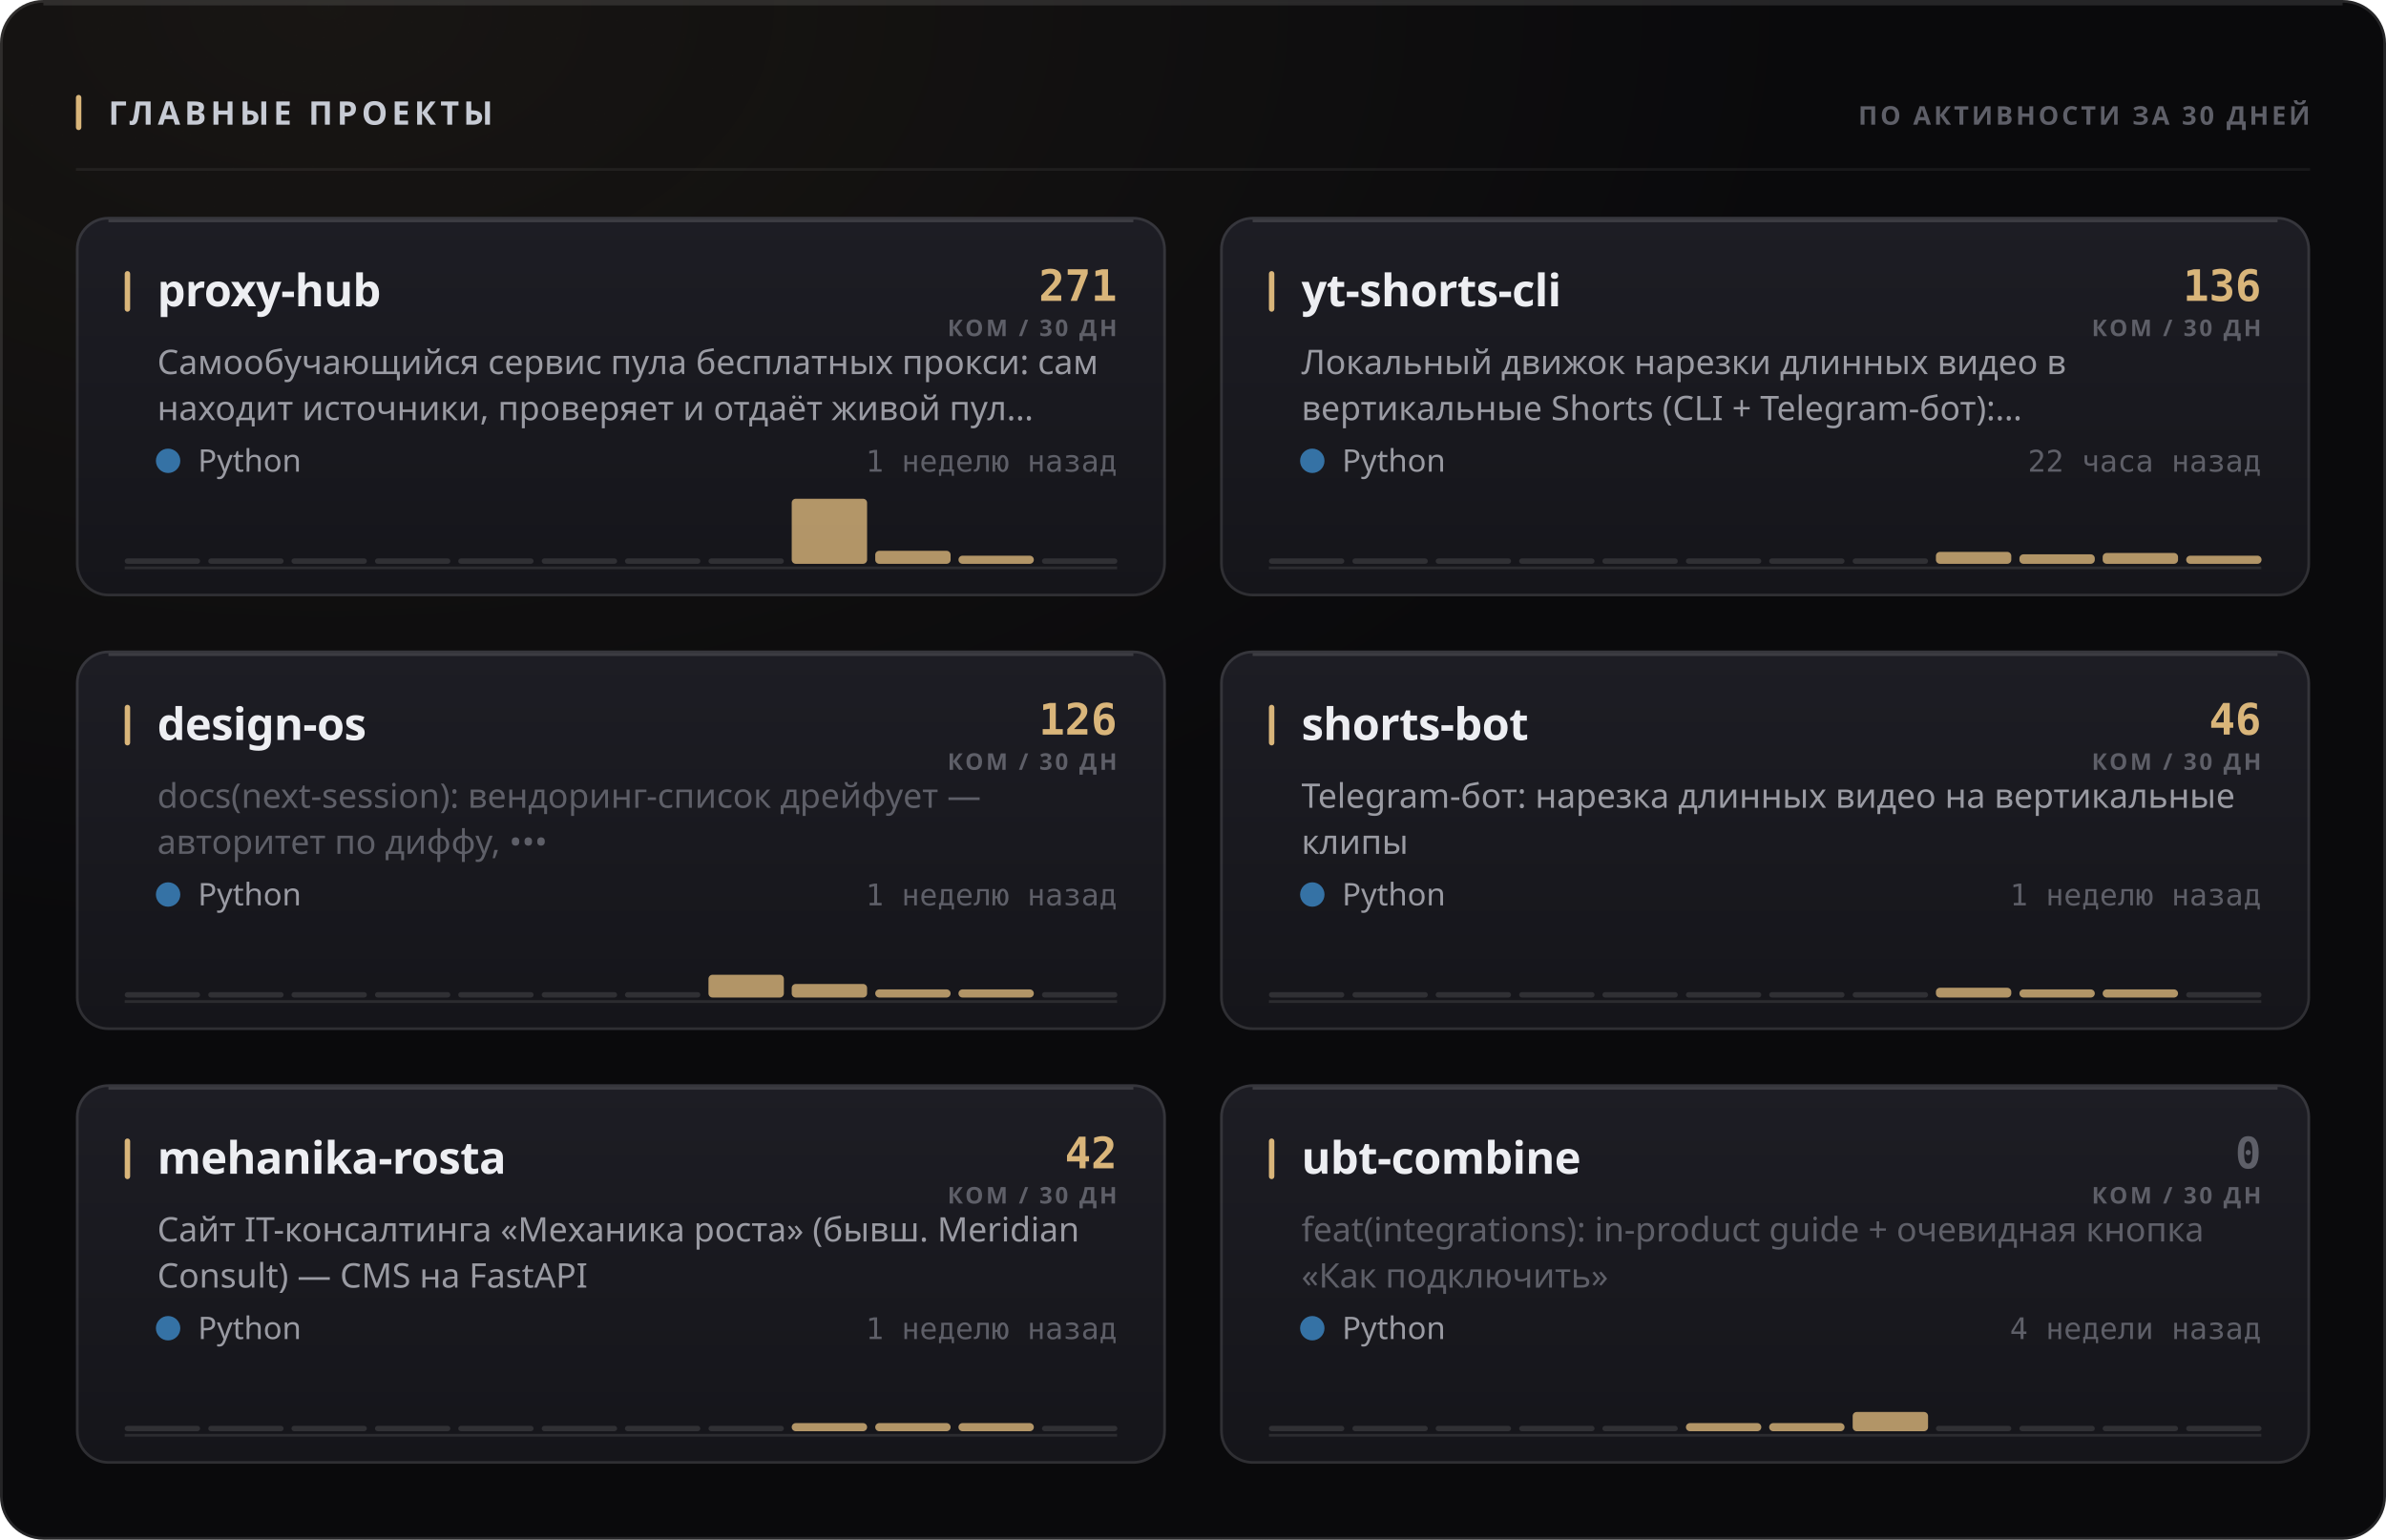
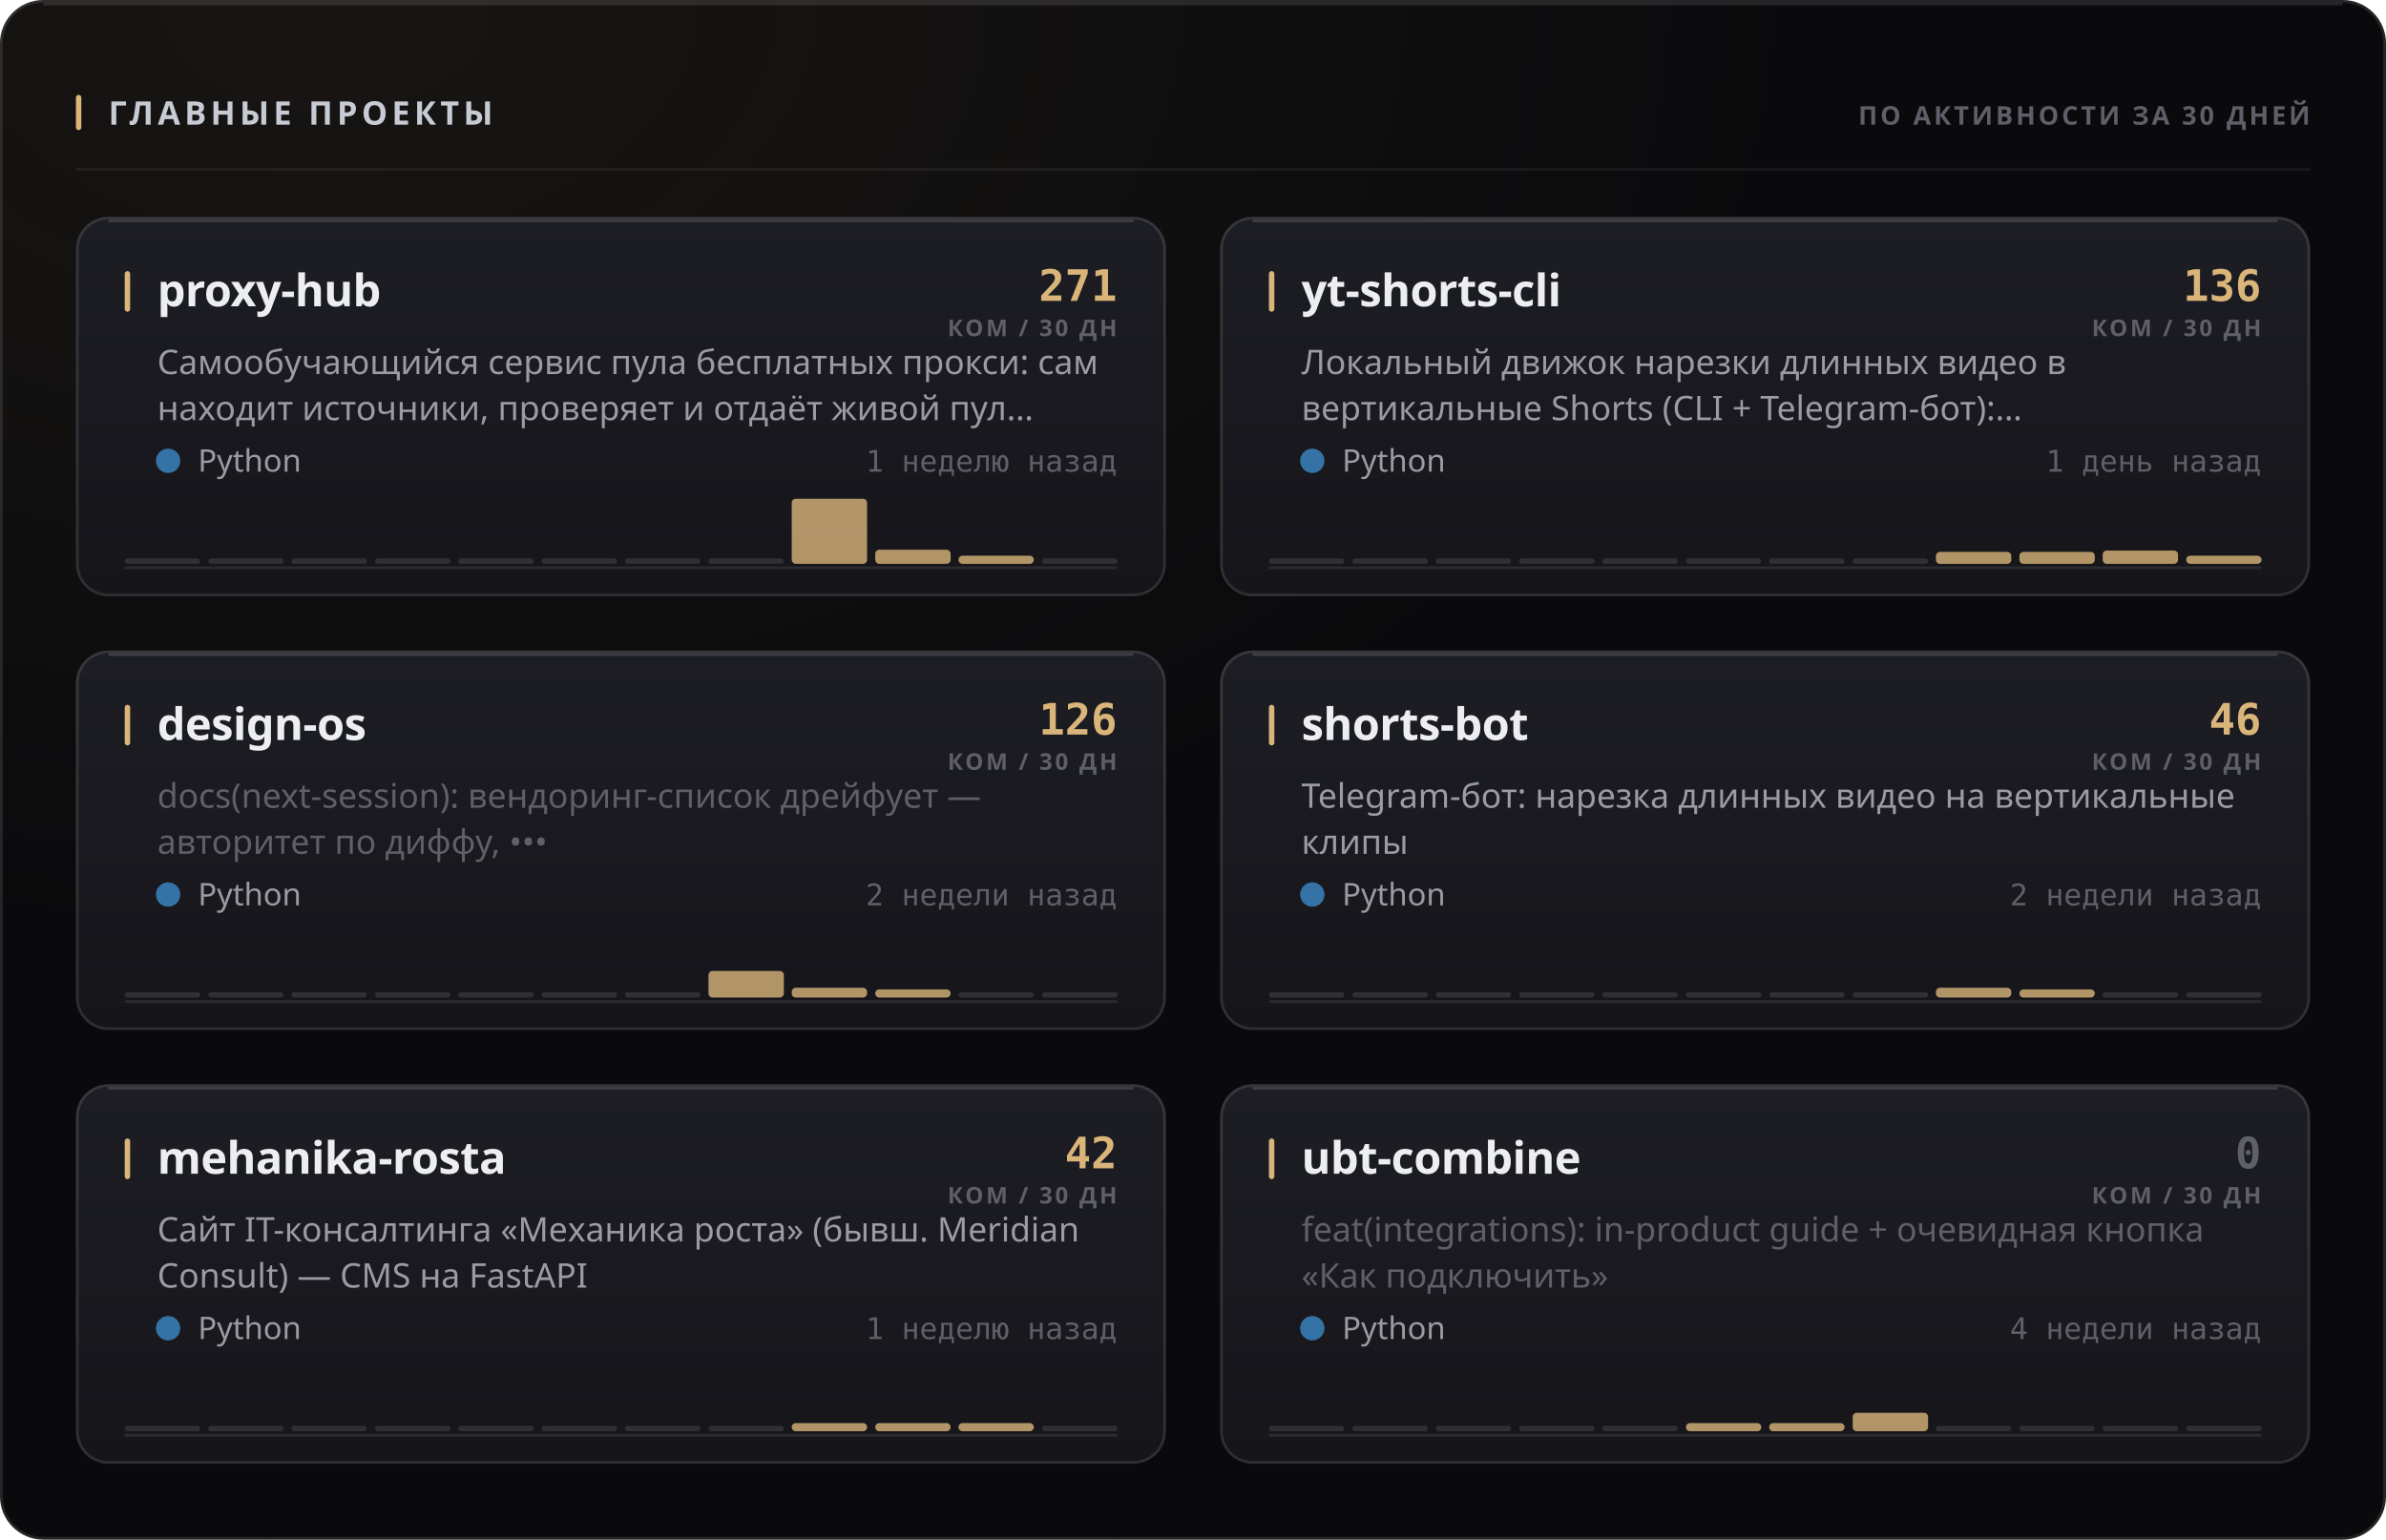
<svg xmlns="http://www.w3.org/2000/svg" width="880" height="568" viewBox="0 0 880 568" role="img">
  <style>
  text { font-family: -apple-system, BlinkMacSystemFont, 'Segoe UI', 'Noto Sans', Helvetica, Arial, sans-serif; }
  .mono { font-family: ui-monospace, 'SF Mono', 'Cascadia Mono', 'DejaVu Sans Mono', Menlo, Consolas, monospace; font-variant-numeric: tabular-nums; }
  .caps { letter-spacing: .1em; text-transform: uppercase; }

  @keyframes sheen  { from { transform: translateX(-120%); } to { transform: translateX(260%); } }
  @keyframes rise   { from { opacity: 0; transform: translateY(6px); } to { opacity: 1; transform: none; } }
  @keyframes slide  { from { opacity: 0; transform: translateX(-8px); } to { opacity: 1; transform: none; } }
  @keyframes grow   { from { transform: scaleY(0); } to { transform: scaleY(1); } }
  @keyframes widen  { from { transform: scaleX(0); } to { transform: scaleX(1); } }
  @keyframes draw   { from { stroke-dashoffset: 200; } to { stroke-dashoffset: 0; } }

  .sheen { animation: sheen 5.5s cubic-bezier(.45,0,.2,1) infinite; }
  .rise  { animation: rise .5s cubic-bezier(.16,1,.3,1) both; }
  .slide { animation: slide .42s cubic-bezier(.16,1,.3,1) both; }
  .bar   { transform-box: fill-box; transform-origin: 50% 100%;
           animation: grow .62s cubic-bezier(.16,1,.3,1) both; }
  .fill  { transform-box: fill-box; transform-origin: 0% 50%;
           animation: widen .8s cubic-bezier(.16,1,.3,1) both; }
  /* The hidden start state lives in the keyframes, never in the static rule.
     A renderer that ignores CSS animations then falls back to the FINISHED
     state — a drawn line, visible text — instead of an empty panel. */
  .spark { stroke-dasharray: 200;
           animation: draw 1.1s cubic-bezier(.16,1,.3,1) both; }

  @media (prefers-reduced-motion: reduce) {
    .sheen { animation: none; opacity: 0; }
    .rise, .slide, .bar, .fill, .spark { animation: none; opacity: 1; transform: none;
                                         stroke-dashoffset: 0; }
  }</style>
  <defs>
    <filter id="grain1" x="0" y="0" width="100%" height="100%">
      <feTurbulence type="fractalNoise" baseFrequency="0.82" numOctaves="3" stitchTiles="stitch" />
      <feColorMatrix type="saturate" values="0" />
    </filter>
    <radialGradient id="wash2" cx="14%" cy="0%" r="62%">
      <stop offset="0%" stop-color="#d9b57a" stop-opacity="0.07" />
      <stop offset="100%" stop-color="#d9b57a" stop-opacity="0" />
    </radialGradient>
    <linearGradient id="cardfill3" x1="0" y1="0" x2="0" y2="1">
      <stop offset="0%" stop-color="#1d1d24" />
      <stop offset="100%" stop-color="#15151a" />
    </linearGradient>
    <linearGradient id="cardfill4" x1="0" y1="0" x2="0" y2="1">
      <stop offset="0%" stop-color="#1d1d24" />
      <stop offset="100%" stop-color="#15151a" />
    </linearGradient>
    <linearGradient id="cardfill5" x1="0" y1="0" x2="0" y2="1">
      <stop offset="0%" stop-color="#1d1d24" />
      <stop offset="100%" stop-color="#15151a" />
    </linearGradient>
    <linearGradient id="cardfill6" x1="0" y1="0" x2="0" y2="1">
      <stop offset="0%" stop-color="#1d1d24" />
      <stop offset="100%" stop-color="#15151a" />
    </linearGradient>
    <linearGradient id="cardfill7" x1="0" y1="0" x2="0" y2="1">
      <stop offset="0%" stop-color="#1d1d24" />
      <stop offset="100%" stop-color="#15151a" />
    </linearGradient>
    <linearGradient id="cardfill8" x1="0" y1="0" x2="0" y2="1">
      <stop offset="0%" stop-color="#1d1d24" />
      <stop offset="100%" stop-color="#15151a" />
    </linearGradient>
  </defs>
  <rect width="880" height="568" rx="16" fill="#0a0a0c" />
  <rect width="880" height="568" rx="16" fill="url(#wash2)" />
  <rect width="880" height="568" rx="16" filter="url(#grain1)" opacity="0.05" style="mix-blend-mode:overlay" />
  <rect x=".5" y=".5" width="879" height="567" rx="15.5" fill="none" stroke="rgba(255,255,255,0.11)" />
  <path d="M16 1.5 H864" stroke="rgba(255,255,255,0.112)" stroke-width="1" fill="none" />
  <rect x="28" y="35" width="2" height="13" rx="1" fill="#d9b57a" />
  <text x="40" y="46" font-size="12" font-weight="700" fill="#c7cbd4" letter-spacing="0.13em">ГЛАВНЫЕ ПРОЕКТЫ</text>
  <text x="852" y="46" font-size="9.5" font-weight="600" fill="#5e5f68" text-anchor="end" letter-spacing="0.11em">ПО АКТИВНОСТИ ЗА 30 ДНЕЙ</text>
  <path d="M28 62.5 H852" stroke="rgba(255,255,255,0.06)" stroke-width="1" />
  <g class="rise" opacity="1" style="">
    <rect x="28" y="80" width="402" height="140" rx="12" fill="url(#cardfill3)" />
    <rect x="28.5" y="80.5" width="401" height="139" rx="11.5" fill="none" stroke="rgba(255,255,255,0.11)" />
    <path d="M40 81.5 H418" stroke="rgba(255,255,255,0.14)" stroke-width="1" fill="none" />
    <rect x="46" y="100" width="2" height="15" rx="1" fill="#d9b57a" />
    <text x="58" y="113" font-size="16.5" font-weight="700" fill="#edeef2" letter-spacing="-0.01em">proxy-hub</text>
    <text x="412" y="111" font-size="16" font-weight="700" fill="#d9b57a" text-anchor="end" class="mono">271</text>
    <text x="412" y="124" font-size="8.5" font-weight="600" fill="#5e5f68" text-anchor="end" letter-spacing="0.11em">КОМ / 30 ДН</text>
    <text x="58" y="138" font-size="12.5" font-weight="400" fill="#9a9ba3">Самообучающийся сервис пула бесплатных прокси: сам</text>
    <text x="58" y="155" font-size="12.5" font-weight="400" fill="#9a9ba3">находит источники, проверяет и отдаёт живой пул…</text>
    <circle cx="62" cy="170" r="4.5" fill="#3572A5" />
    <text x="73" y="174" font-size="11.5" font-weight="400" fill="#9a9ba3">Python</text>
    <text x="412" y="174" font-size="11" font-weight="400" fill="#5e5f68" text-anchor="end" class="mono">1 неделю назад</text>
    <path d="M46 209.5 H412" stroke="rgba(255,255,255,0.096)" stroke-width="1" />
    <g class="bar" style="animation-delay:0.18s">
      <rect x="46.0" y="206.0" width="27.8" height="2" rx="1" fill="rgba(255,255,255,0.11)" />
      <rect x="76.8" y="206.0" width="27.8" height="2" rx="1" fill="rgba(255,255,255,0.11)" />
      <rect x="107.5" y="206.0" width="27.8" height="2" rx="1" fill="rgba(255,255,255,0.11)" />
      <rect x="138.3" y="206.0" width="27.8" height="2" rx="1" fill="rgba(255,255,255,0.11)" />
      <rect x="169.0" y="206.0" width="27.8" height="2" rx="1" fill="rgba(255,255,255,0.11)" />
      <rect x="199.8" y="206.0" width="27.8" height="2" rx="1" fill="rgba(255,255,255,0.11)" />
      <rect x="230.5" y="206.0" width="27.8" height="2" rx="1" fill="rgba(255,255,255,0.11)" />
      <rect x="261.3" y="206.0" width="27.8" height="2" rx="1" fill="rgba(255,255,255,0.11)" />
      <rect x="292.0" y="184.0" width="27.8" height="24.0" rx="1.5" fill="#d9b57a" opacity="0.8" />
-       <rect x="322.8" y="203.2" width="27.8" height="4.8" rx="1.5" fill="#d9b57a" opacity="0.8" />
+       <rect x="322.8" y="202.8" width="27.8" height="5.2" rx="1.5" fill="#d9b57a" opacity="0.8" />
      <rect x="353.5" y="205.0" width="27.8" height="3.0" rx="1.5" fill="#d9b57a" opacity="0.8" />
      <rect x="384.3" y="206.0" width="27.8" height="2" rx="1" fill="rgba(255,255,255,0.11)" />
    </g>
  </g>
  <g class="rise" opacity="1" style=" animation-delay:0.055s;">
    <rect x="450" y="80" width="402" height="140" rx="12" fill="url(#cardfill4)" />
    <rect x="450.5" y="80.5" width="401" height="139" rx="11.5" fill="none" stroke="rgba(255,255,255,0.11)" />
    <path d="M462 81.5 H840" stroke="rgba(255,255,255,0.14)" stroke-width="1" fill="none" />
    <rect x="468" y="100" width="2" height="15" rx="1" fill="#d9b57a" />
    <text x="480" y="113" font-size="16.5" font-weight="700" fill="#edeef2" letter-spacing="-0.01em">yt-shorts-cli</text>
    <text x="834" y="111" font-size="16" font-weight="700" fill="#d9b57a" text-anchor="end" class="mono">136</text>
    <text x="834" y="124" font-size="8.5" font-weight="600" fill="#5e5f68" text-anchor="end" letter-spacing="0.11em">КОМ / 30 ДН</text>
    <text x="480" y="138" font-size="12.5" font-weight="400" fill="#9a9ba3">Локальный движок нарезки длинных видео в</text>
    <text x="480" y="155" font-size="12.5" font-weight="400" fill="#9a9ba3">вертикальные Shorts (CLI + Telegram-бот):…</text>
    <circle cx="484" cy="170" r="4.5" fill="#3572A5" />
    <text x="495" y="174" font-size="11.5" font-weight="400" fill="#9a9ba3">Python</text>
-     <text x="834" y="174" font-size="11" font-weight="400" fill="#5e5f68" text-anchor="end" class="mono">22 часа назад</text>
+     <text x="834" y="174" font-size="11" font-weight="400" fill="#5e5f68" text-anchor="end" class="mono">1 день назад</text>
    <path d="M468 209.5 H834" stroke="rgba(255,255,255,0.096)" stroke-width="1" />
    <g class="bar" style="animation-delay:0.24s">
      <rect x="468.0" y="206.0" width="27.8" height="2" rx="1" fill="rgba(255,255,255,0.11)" />
      <rect x="498.8" y="206.0" width="27.8" height="2" rx="1" fill="rgba(255,255,255,0.11)" />
      <rect x="529.5" y="206.0" width="27.8" height="2" rx="1" fill="rgba(255,255,255,0.11)" />
      <rect x="560.3" y="206.0" width="27.8" height="2" rx="1" fill="rgba(255,255,255,0.11)" />
      <rect x="591.0" y="206.0" width="27.8" height="2" rx="1" fill="rgba(255,255,255,0.11)" />
      <rect x="621.8" y="206.0" width="27.8" height="2" rx="1" fill="rgba(255,255,255,0.11)" />
      <rect x="652.5" y="206.0" width="27.8" height="2" rx="1" fill="rgba(255,255,255,0.11)" />
      <rect x="683.3" y="206.0" width="27.8" height="2" rx="1" fill="rgba(255,255,255,0.11)" />
      <rect x="714.0" y="203.6" width="27.8" height="4.4" rx="1.5" fill="#d9b57a" opacity="0.8" />
-       <rect x="744.8" y="204.5" width="27.8" height="3.5" rx="1.5" fill="#d9b57a" opacity="0.8" />
-       <rect x="775.5" y="204.0" width="27.8" height="4.0" rx="1.5" fill="#d9b57a" opacity="0.8" />
+       <rect x="744.8" y="203.6" width="27.8" height="4.4" rx="1.5" fill="#d9b57a" opacity="0.8" />
+       <rect x="775.5" y="203.1" width="27.8" height="4.9" rx="1.5" fill="#d9b57a" opacity="0.8" />
      <rect x="806.3" y="205.0" width="27.8" height="3.0" rx="1.5" fill="#d9b57a" opacity="0.8" />
    </g>
  </g>
  <g class="rise" opacity="1" style=" animation-delay:0.110s;">
    <rect x="28" y="240" width="402" height="140" rx="12" fill="url(#cardfill5)" />
    <rect x="28.5" y="240.5" width="401" height="139" rx="11.5" fill="none" stroke="rgba(255,255,255,0.11)" />
    <path d="M40 241.5 H418" stroke="rgba(255,255,255,0.14)" stroke-width="1" fill="none" />
    <rect x="46" y="260" width="2" height="15" rx="1" fill="#d9b57a" />
    <text x="58" y="273" font-size="16.5" font-weight="700" fill="#edeef2" letter-spacing="-0.01em">design-os</text>
    <text x="412" y="271" font-size="16" font-weight="700" fill="#d9b57a" text-anchor="end" class="mono">126</text>
    <text x="412" y="284" font-size="8.5" font-weight="600" fill="#5e5f68" text-anchor="end" letter-spacing="0.11em">КОМ / 30 ДН</text>
    <text x="58" y="298" font-size="12.5" font-weight="400" fill="#5e5f68">docs(next-session): вендоринг-список дрейфует —</text>
    <text x="58" y="315" font-size="12.5" font-weight="400" fill="#5e5f68">авторитет по диффу, •••</text>
    <circle cx="62" cy="330" r="4.5" fill="#3572A5" />
    <text x="73" y="334" font-size="11.5" font-weight="400" fill="#9a9ba3">Python</text>
-     <text x="412" y="334" font-size="11" font-weight="400" fill="#5e5f68" text-anchor="end" class="mono">1 неделю назад</text>
+     <text x="412" y="334" font-size="11" font-weight="400" fill="#5e5f68" text-anchor="end" class="mono">2 недели назад</text>
    <path d="M46 369.5 H412" stroke="rgba(255,255,255,0.096)" stroke-width="1" />
    <g class="bar" style="animation-delay:0.3s">
      <rect x="46.0" y="366.0" width="27.8" height="2" rx="1" fill="rgba(255,255,255,0.11)" />
      <rect x="76.8" y="366.0" width="27.8" height="2" rx="1" fill="rgba(255,255,255,0.11)" />
      <rect x="107.5" y="366.0" width="27.8" height="2" rx="1" fill="rgba(255,255,255,0.11)" />
      <rect x="138.3" y="366.0" width="27.8" height="2" rx="1" fill="rgba(255,255,255,0.11)" />
      <rect x="169.0" y="366.0" width="27.8" height="2" rx="1" fill="rgba(255,255,255,0.11)" />
      <rect x="199.8" y="366.0" width="27.8" height="2" rx="1" fill="rgba(255,255,255,0.11)" />
      <rect x="230.5" y="366.0" width="27.8" height="2" rx="1" fill="rgba(255,255,255,0.11)" />
-       <rect x="261.3" y="359.6" width="27.8" height="8.4" rx="1.5" fill="#d9b57a" opacity="0.8" />
-       <rect x="292.0" y="363.0" width="27.8" height="5.0" rx="1.5" fill="#d9b57a" opacity="0.8" />
+       <rect x="261.3" y="358.2" width="27.8" height="9.8" rx="1.5" fill="#d9b57a" opacity="0.8" />
+       <rect x="292.0" y="364.4" width="27.8" height="3.6" rx="1.5" fill="#d9b57a" opacity="0.8" />
      <rect x="322.8" y="365.0" width="27.8" height="3.0" rx="1.5" fill="#d9b57a" opacity="0.8" />
-       <rect x="353.5" y="365.0" width="27.8" height="3.0" rx="1.5" fill="#d9b57a" opacity="0.8" />
+       <rect x="353.5" y="366.0" width="27.8" height="2" rx="1" fill="rgba(255,255,255,0.11)" />
      <rect x="384.3" y="366.0" width="27.8" height="2" rx="1" fill="rgba(255,255,255,0.11)" />
    </g>
  </g>
  <g class="rise" opacity="1" style=" animation-delay:0.165s;">
    <rect x="450" y="240" width="402" height="140" rx="12" fill="url(#cardfill6)" />
    <rect x="450.5" y="240.5" width="401" height="139" rx="11.5" fill="none" stroke="rgba(255,255,255,0.11)" />
    <path d="M462 241.5 H840" stroke="rgba(255,255,255,0.14)" stroke-width="1" fill="none" />
    <rect x="468" y="260" width="2" height="15" rx="1" fill="#d9b57a" />
    <text x="480" y="273" font-size="16.5" font-weight="700" fill="#edeef2" letter-spacing="-0.01em">shorts-bot</text>
    <text x="834" y="271" font-size="16" font-weight="700" fill="#d9b57a" text-anchor="end" class="mono">46</text>
    <text x="834" y="284" font-size="8.5" font-weight="600" fill="#5e5f68" text-anchor="end" letter-spacing="0.11em">КОМ / 30 ДН</text>
    <text x="480" y="298" font-size="12.5" font-weight="400" fill="#9a9ba3">Telegram-бот: нарезка длинных видео на вертикальные</text>
    <text x="480" y="315" font-size="12.5" font-weight="400" fill="#9a9ba3">клипы</text>
    <circle cx="484" cy="330" r="4.5" fill="#3572A5" />
    <text x="495" y="334" font-size="11.5" font-weight="400" fill="#9a9ba3">Python</text>
-     <text x="834" y="334" font-size="11" font-weight="400" fill="#5e5f68" text-anchor="end" class="mono">1 неделю назад</text>
+     <text x="834" y="334" font-size="11" font-weight="400" fill="#5e5f68" text-anchor="end" class="mono">2 недели назад</text>
    <path d="M468 369.5 H834" stroke="rgba(255,255,255,0.096)" stroke-width="1" />
    <g class="bar" style="animation-delay:0.36s">
      <rect x="468.0" y="366.0" width="27.8" height="2" rx="1" fill="rgba(255,255,255,0.11)" />
      <rect x="498.8" y="366.0" width="27.8" height="2" rx="1" fill="rgba(255,255,255,0.11)" />
      <rect x="529.5" y="366.0" width="27.8" height="2" rx="1" fill="rgba(255,255,255,0.11)" />
      <rect x="560.3" y="366.0" width="27.8" height="2" rx="1" fill="rgba(255,255,255,0.11)" />
      <rect x="591.0" y="366.0" width="27.8" height="2" rx="1" fill="rgba(255,255,255,0.11)" />
      <rect x="621.8" y="366.0" width="27.8" height="2" rx="1" fill="rgba(255,255,255,0.11)" />
      <rect x="652.5" y="366.0" width="27.8" height="2" rx="1" fill="rgba(255,255,255,0.11)" />
      <rect x="683.3" y="366.0" width="27.8" height="2" rx="1" fill="rgba(255,255,255,0.11)" />
      <rect x="714.0" y="364.4" width="27.8" height="3.6" rx="1.5" fill="#d9b57a" opacity="0.8" />
      <rect x="744.8" y="365.0" width="27.8" height="3.0" rx="1.5" fill="#d9b57a" opacity="0.8" />
-       <rect x="775.5" y="365.0" width="27.8" height="3.0" rx="1.5" fill="#d9b57a" opacity="0.8" />
+       <rect x="775.5" y="366.0" width="27.8" height="2" rx="1" fill="rgba(255,255,255,0.11)" />
      <rect x="806.3" y="366.0" width="27.8" height="2" rx="1" fill="rgba(255,255,255,0.11)" />
    </g>
  </g>
  <g class="rise" opacity="1" style=" animation-delay:0.220s;">
    <rect x="28" y="400" width="402" height="140" rx="12" fill="url(#cardfill7)" />
    <rect x="28.5" y="400.5" width="401" height="139" rx="11.5" fill="none" stroke="rgba(255,255,255,0.11)" />
    <path d="M40 401.5 H418" stroke="rgba(255,255,255,0.14)" stroke-width="1" fill="none" />
    <rect x="46" y="420" width="2" height="15" rx="1" fill="#d9b57a" />
    <text x="58" y="433" font-size="16.5" font-weight="700" fill="#edeef2" letter-spacing="-0.01em">mehanika-rosta</text>
    <text x="412" y="431" font-size="16" font-weight="700" fill="#d9b57a" text-anchor="end" class="mono">42</text>
    <text x="412" y="444" font-size="8.5" font-weight="600" fill="#5e5f68" text-anchor="end" letter-spacing="0.11em">КОМ / 30 ДН</text>
    <text x="58" y="458" font-size="12.5" font-weight="400" fill="#9a9ba3">Сайт IT-консалтинга «Механика роста» (бывш. Meridian</text>
    <text x="58" y="475" font-size="12.5" font-weight="400" fill="#9a9ba3">Consult) — CMS на FastAPI</text>
    <circle cx="62" cy="490" r="4.5" fill="#3572A5" />
    <text x="73" y="494" font-size="11.5" font-weight="400" fill="#9a9ba3">Python</text>
    <text x="412" y="494" font-size="11" font-weight="400" fill="#5e5f68" text-anchor="end" class="mono">1 неделю назад</text>
    <path d="M46 529.5 H412" stroke="rgba(255,255,255,0.096)" stroke-width="1" />
    <g class="bar" style="animation-delay:0.42s">
      <rect x="46.0" y="526.0" width="27.8" height="2" rx="1" fill="rgba(255,255,255,0.11)" />
      <rect x="76.8" y="526.0" width="27.8" height="2" rx="1" fill="rgba(255,255,255,0.11)" />
      <rect x="107.5" y="526.0" width="27.8" height="2" rx="1" fill="rgba(255,255,255,0.11)" />
      <rect x="138.3" y="526.0" width="27.8" height="2" rx="1" fill="rgba(255,255,255,0.11)" />
      <rect x="169.0" y="526.0" width="27.8" height="2" rx="1" fill="rgba(255,255,255,0.11)" />
      <rect x="199.8" y="526.0" width="27.8" height="2" rx="1" fill="rgba(255,255,255,0.11)" />
      <rect x="230.5" y="526.0" width="27.8" height="2" rx="1" fill="rgba(255,255,255,0.11)" />
      <rect x="261.3" y="526.0" width="27.8" height="2" rx="1" fill="rgba(255,255,255,0.11)" />
      <rect x="292.0" y="525.0" width="27.8" height="3.0" rx="1.5" fill="#d9b57a" opacity="0.8" />
      <rect x="322.8" y="525.0" width="27.8" height="3.0" rx="1.5" fill="#d9b57a" opacity="0.8" />
      <rect x="353.5" y="525.0" width="27.8" height="3.0" rx="1.5" fill="#d9b57a" opacity="0.8" />
      <rect x="384.3" y="526.0" width="27.8" height="2" rx="1" fill="rgba(255,255,255,0.11)" />
    </g>
  </g>
  <g class="rise" opacity="1" style=" animation-delay:0.275s;">
    <rect x="450" y="400" width="402" height="140" rx="12" fill="url(#cardfill8)" />
    <rect x="450.5" y="400.5" width="401" height="139" rx="11.5" fill="none" stroke="rgba(255,255,255,0.11)" />
    <path d="M462 401.5 H840" stroke="rgba(255,255,255,0.14)" stroke-width="1" fill="none" />
    <rect x="468" y="420" width="2" height="15" rx="1" fill="#d9b57a" />
    <text x="480" y="433" font-size="16.5" font-weight="700" fill="#edeef2" letter-spacing="-0.01em">ubt-combine</text>
    <text x="834" y="431" font-size="16" font-weight="700" fill="#5e5f68" text-anchor="end" class="mono">0</text>
    <text x="834" y="444" font-size="8.5" font-weight="600" fill="#5e5f68" text-anchor="end" letter-spacing="0.11em">КОМ / 30 ДН</text>
    <text x="480" y="458" font-size="12.5" font-weight="400" fill="#5e5f68">feat(integrations): in-product guide + очевидная кнопка</text>
    <text x="480" y="475" font-size="12.5" font-weight="400" fill="#5e5f68">«Как подключить»</text>
    <circle cx="484" cy="490" r="4.5" fill="#3572A5" />
    <text x="495" y="494" font-size="11.5" font-weight="400" fill="#9a9ba3">Python</text>
    <text x="834" y="494" font-size="11" font-weight="400" fill="#5e5f68" text-anchor="end" class="mono">4 недели назад</text>
    <path d="M468 529.5 H834" stroke="rgba(255,255,255,0.096)" stroke-width="1" />
    <g class="bar" style="animation-delay:0.48s">
      <rect x="468.0" y="526.0" width="27.8" height="2" rx="1" fill="rgba(255,255,255,0.11)" />
      <rect x="498.8" y="526.0" width="27.8" height="2" rx="1" fill="rgba(255,255,255,0.11)" />
      <rect x="529.5" y="526.0" width="27.8" height="2" rx="1" fill="rgba(255,255,255,0.11)" />
      <rect x="560.3" y="526.0" width="27.8" height="2" rx="1" fill="rgba(255,255,255,0.11)" />
      <rect x="591.0" y="526.0" width="27.8" height="2" rx="1" fill="rgba(255,255,255,0.11)" />
      <rect x="621.8" y="525.0" width="27.8" height="3.0" rx="1.5" fill="#d9b57a" opacity="0.8" />
      <rect x="652.5" y="525.0" width="27.8" height="3.0" rx="1.5" fill="#d9b57a" opacity="0.8" />
-       <rect x="683.3" y="520.9" width="27.8" height="7.1" rx="1.5" fill="#d9b57a" opacity="0.8" />
+       <rect x="683.3" y="521.2" width="27.8" height="6.8" rx="1.5" fill="#d9b57a" opacity="0.8" />
      <rect x="714.0" y="526.0" width="27.8" height="2" rx="1" fill="rgba(255,255,255,0.11)" />
      <rect x="744.8" y="526.0" width="27.8" height="2" rx="1" fill="rgba(255,255,255,0.11)" />
      <rect x="775.5" y="526.0" width="27.8" height="2" rx="1" fill="rgba(255,255,255,0.11)" />
      <rect x="806.3" y="526.0" width="27.8" height="2" rx="1" fill="rgba(255,255,255,0.11)" />
    </g>
  </g>
</svg>
